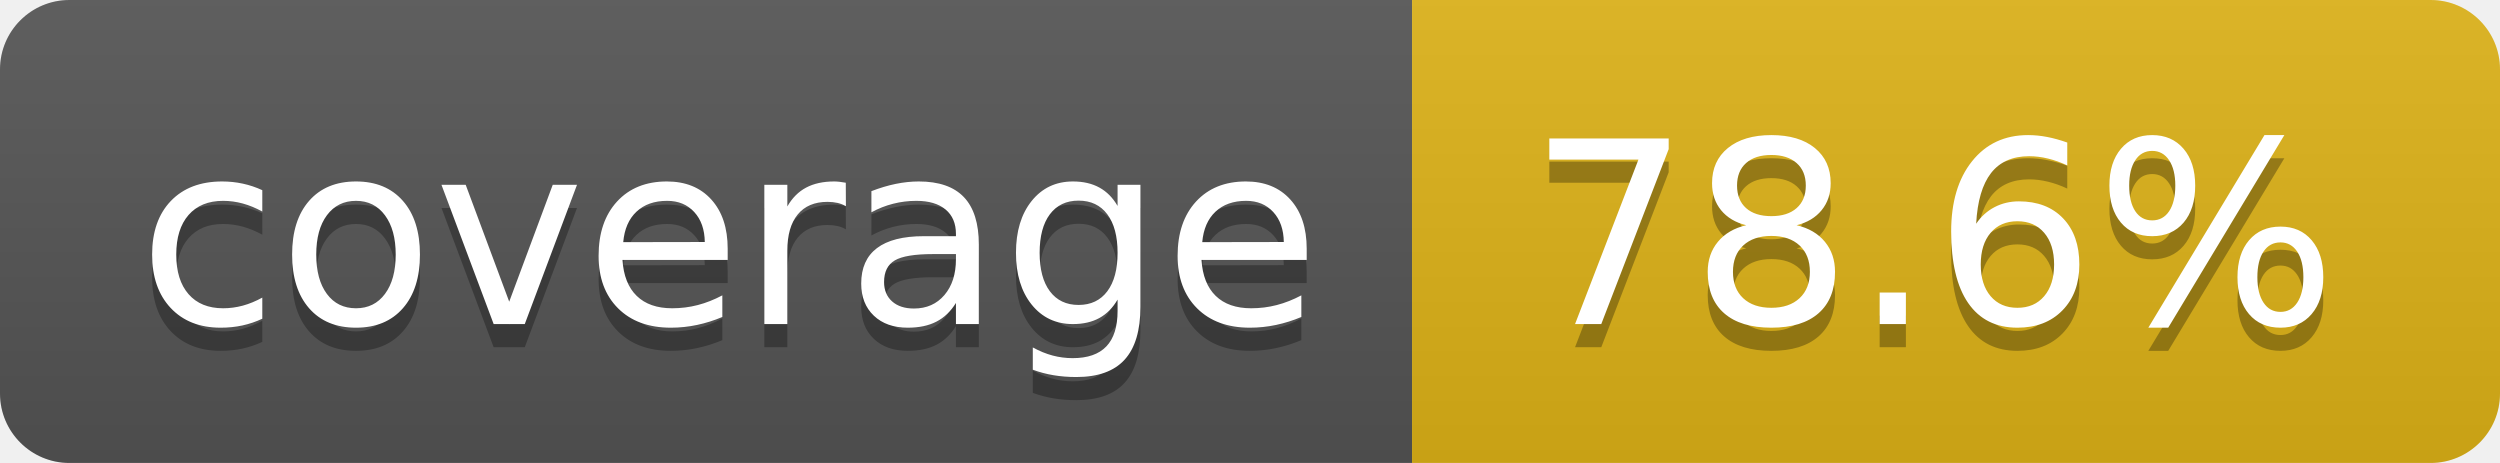
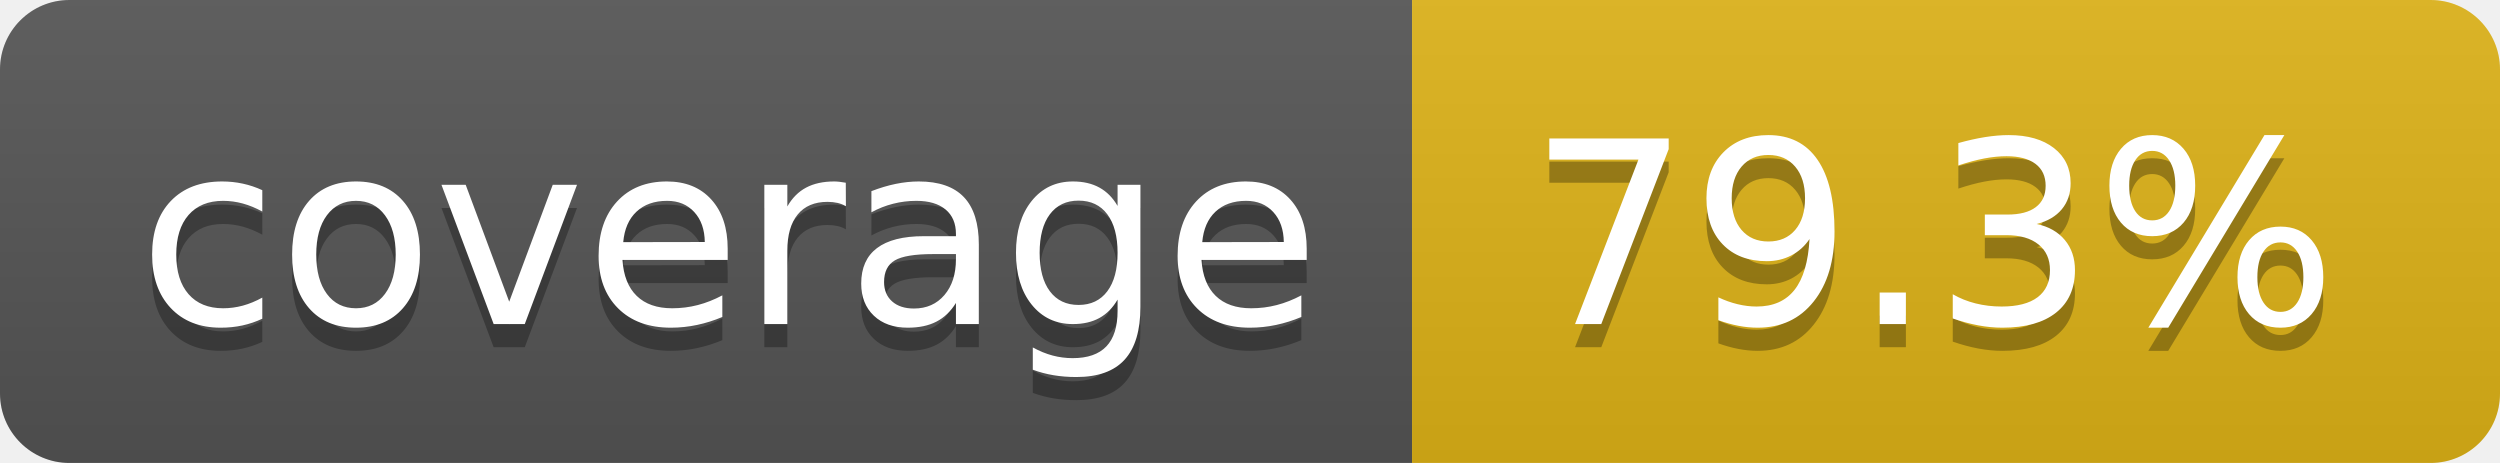
- <svg xmlns="http://www.w3.org/2000/svg" width="108" height="20" role="img" aria-label="coverage: 78.6%">
+ <svg xmlns="http://www.w3.org/2000/svg" width="108" height="20" role="img" aria-label="coverage: 79.3%">
  <linearGradient id="s" x2="0" y2="100%">
    <stop offset="0" stop-color="#bbb" stop-opacity=".1" />
    <stop offset="1" stop-opacity=".1" />
  </linearGradient>
  <clipPath id="r">
    <rect width="108" height="20" rx="3" fill="#fff" />
  </clipPath>
  <g clip-path="url(#r)">
    <rect width="61" height="20" fill="#555" />
    <rect x="61" width="47" height="20" fill="#dfb317" />
    <rect width="108" height="20" fill="url(#s)" />
  </g>
  <g fill="#fff" text-anchor="middle" font-family="Verdana,Geneva,DejaVu Sans,sans-serif" text-rendering="geometricPrecision" font-size="110">
    <text aria-hidden="true" x="315" y="150" fill="#010101" fill-opacity=".3" transform="scale(.1)" textLength="510">coverage</text>
    <text x="315" y="140" transform="scale(.1)" fill="#fff" textLength="510">coverage</text>
-     <text aria-hidden="true" x="835" y="150" fill="#010101" fill-opacity=".3" transform="scale(.1)" textLength="370">78.6%</text>
-     <text x="835" y="140" transform="scale(.1)" fill="#fff" textLength="370">78.6%</text>
+     <text aria-hidden="true" x="835" y="150" fill="#010101" fill-opacity=".3" transform="scale(.1)" textLength="370">79.3%</text>
+     <text x="835" y="140" transform="scale(.1)" fill="#fff" textLength="370">79.3%</text>
  </g>
</svg>
